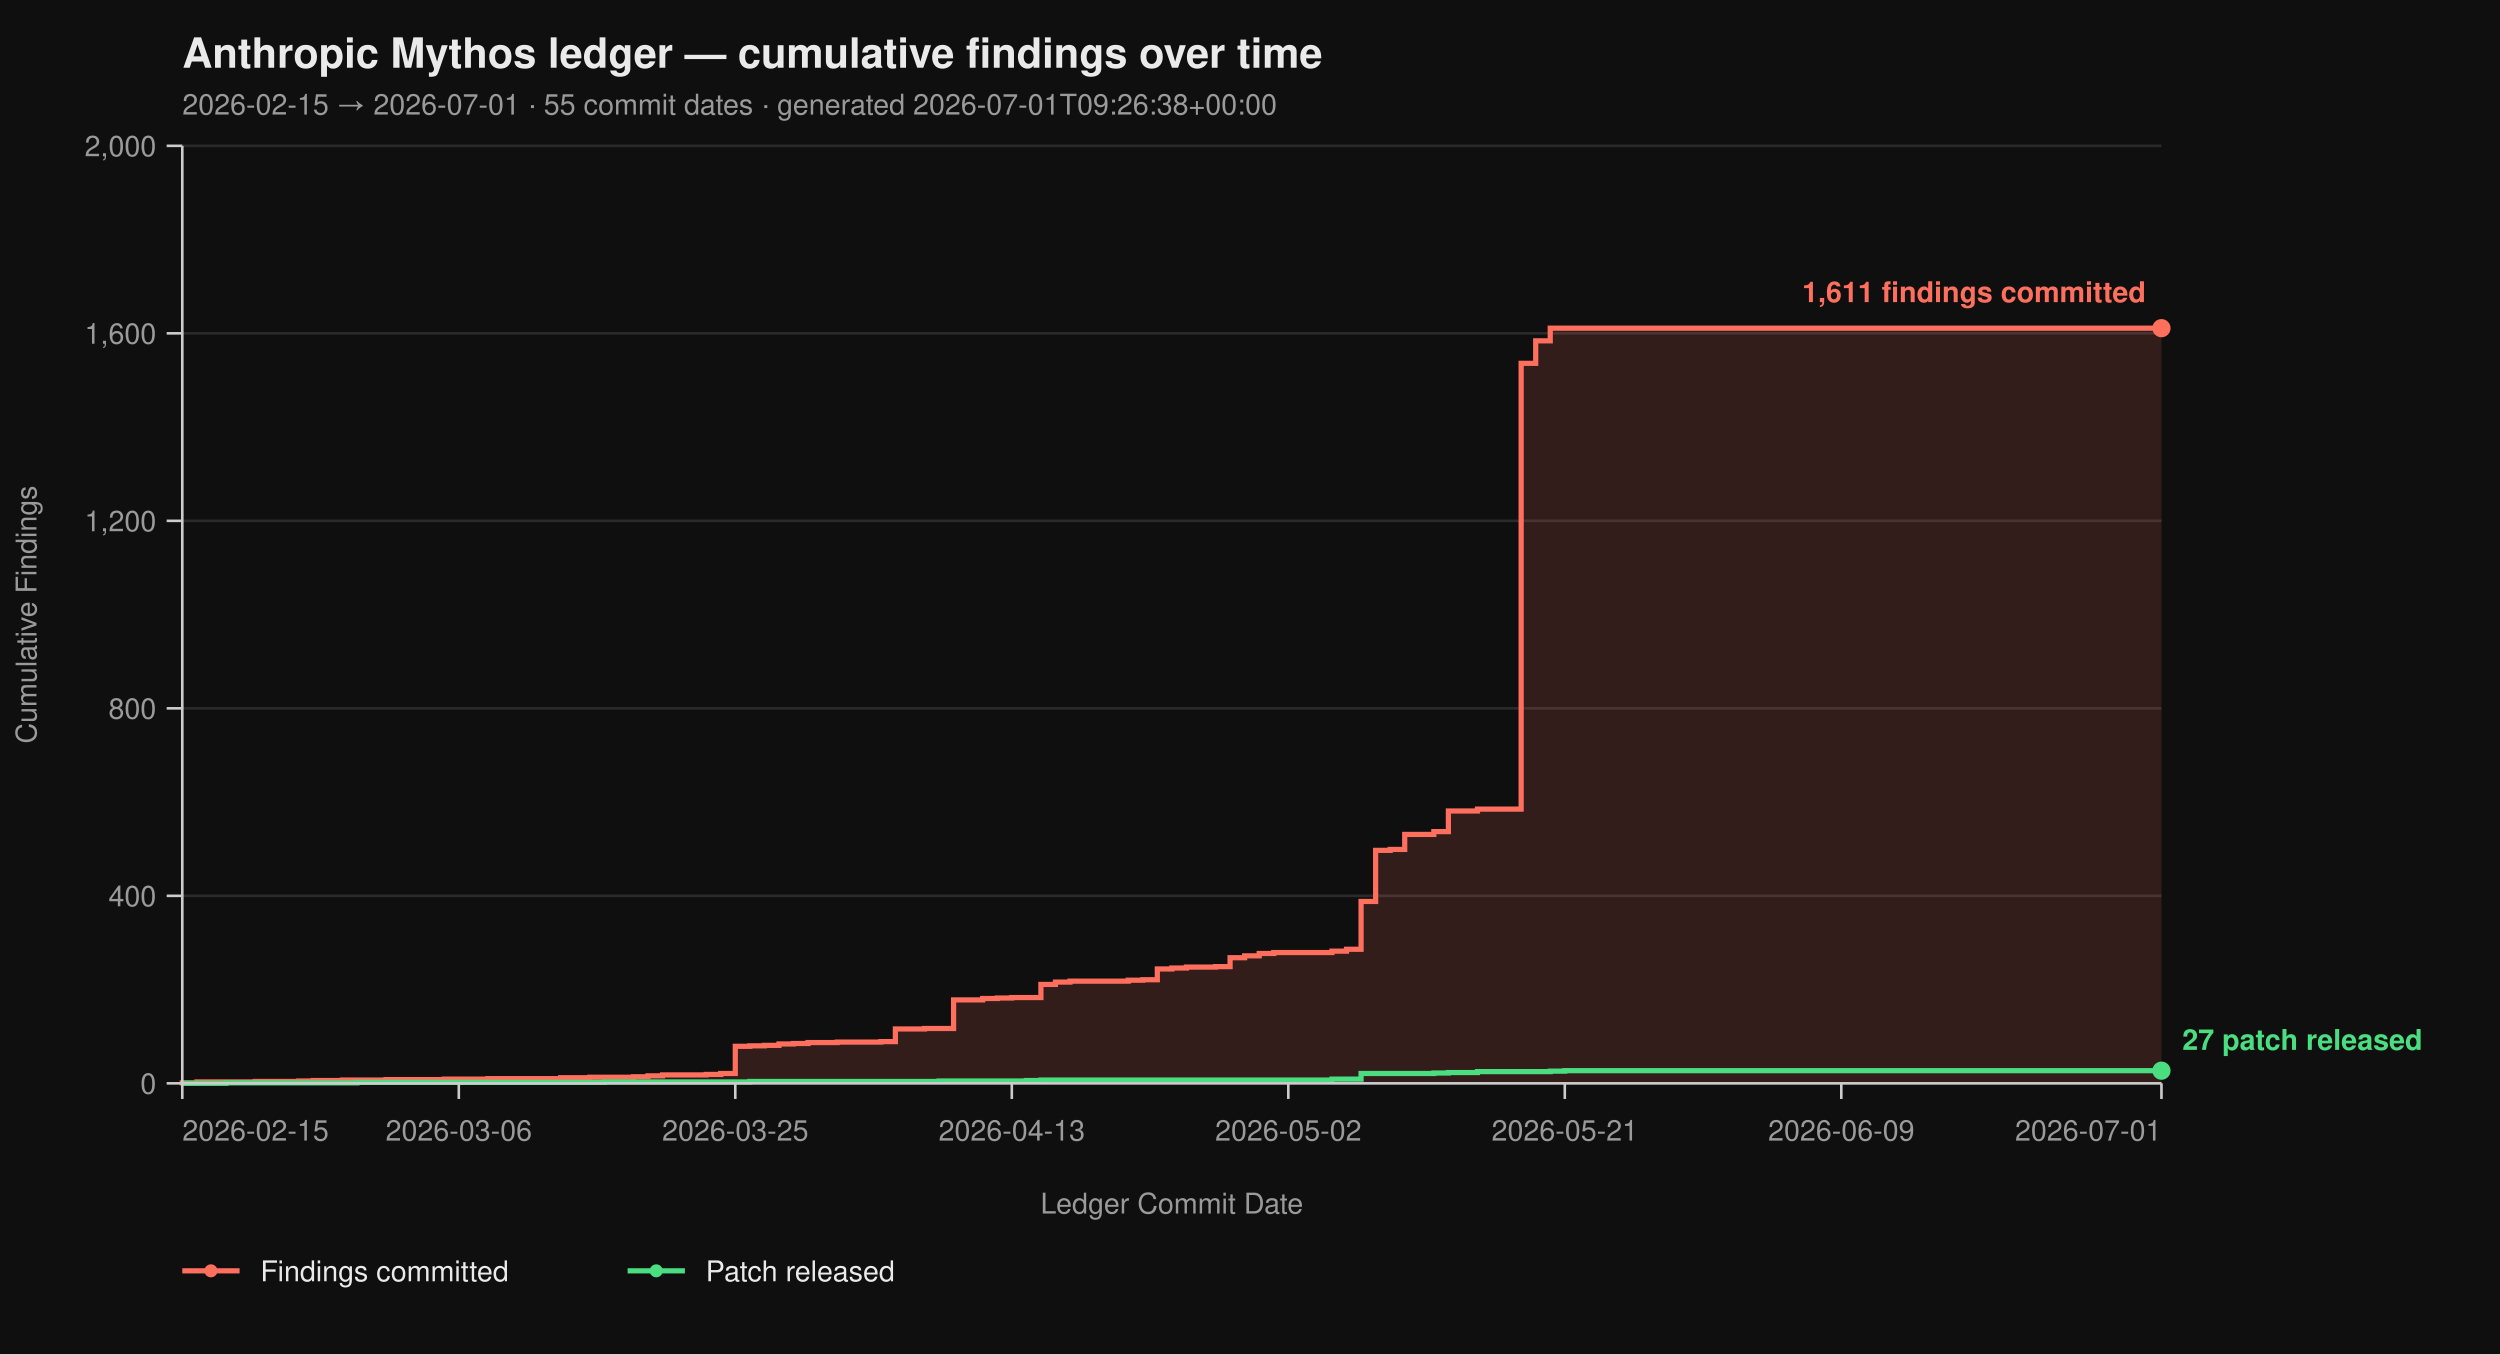
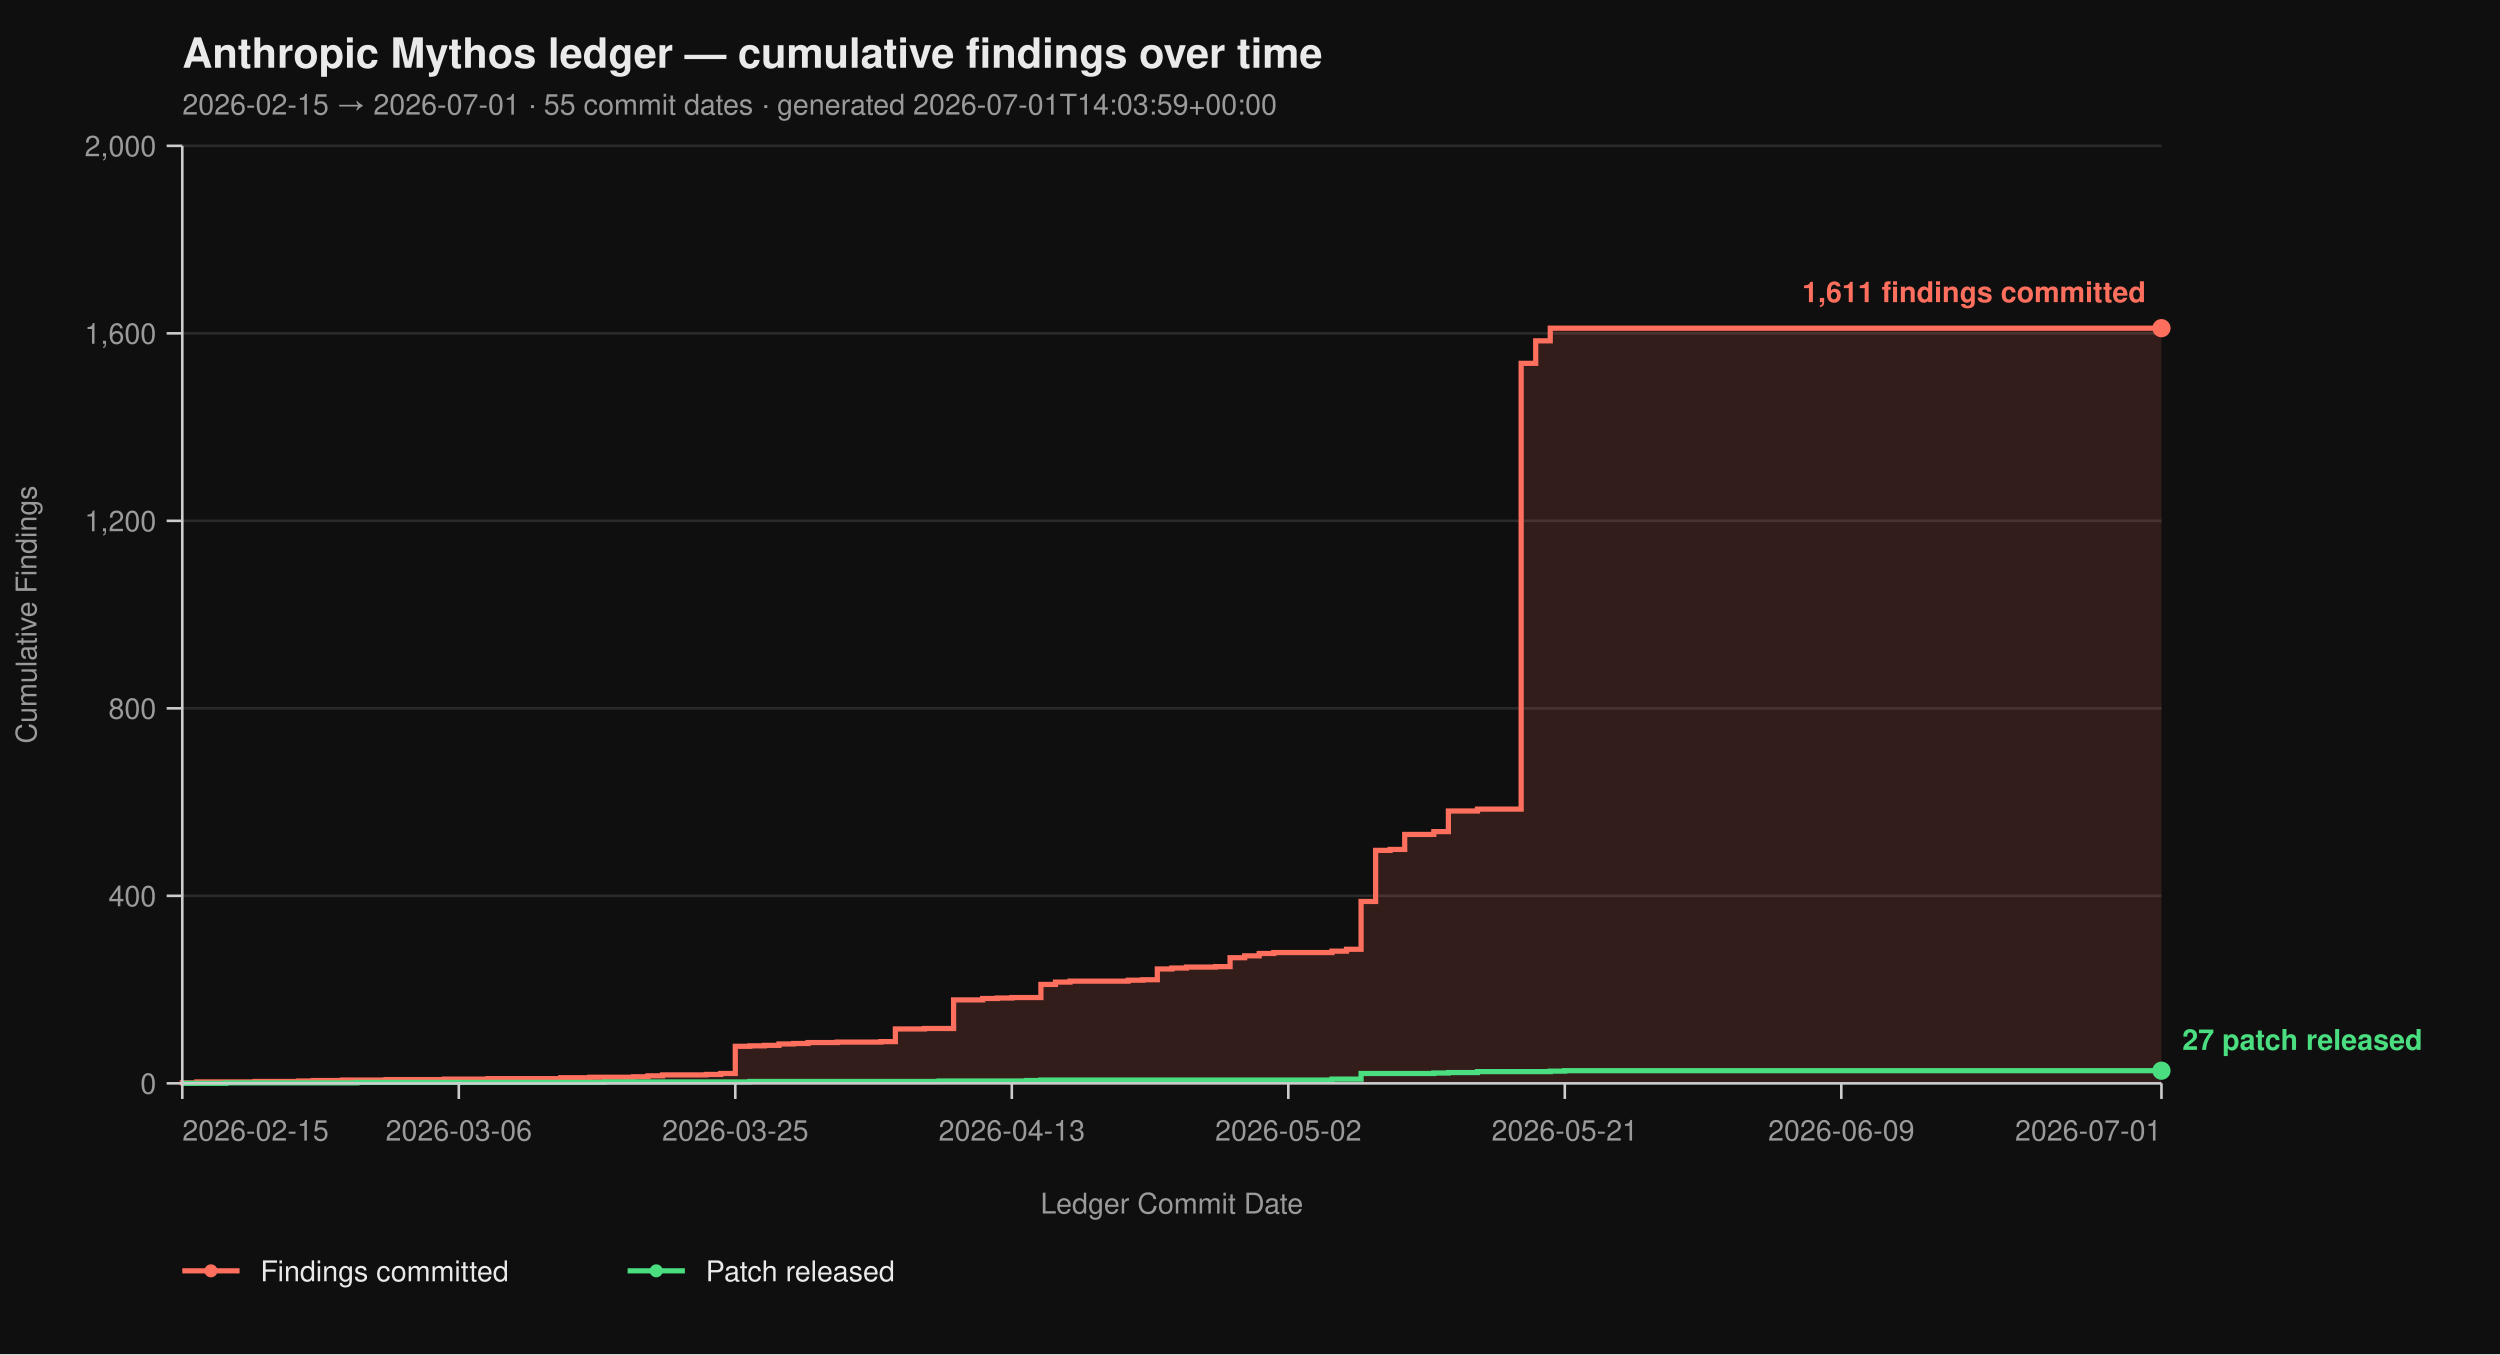
<svg xmlns="http://www.w3.org/2000/svg" viewBox="0 0 960 520" width="960" height="520" font-family="-apple-system, BlinkMacSystemFont, 'Segoe UI', Helvetica, Arial, sans-serif">
  <rect width="100%" height="100%" fill="#0f0f0f" />
  <text x="70" y="26" fill="#eaeaea" font-size="16" font-weight="700">Anthropic Mythos ledger — cumulative findings over time</text>
-   <text x="70" y="44" fill="#9a9a9a" font-size="11">2026-02-15 → 2026-07-01  ·  55 commit dates  ·  generated 2026-07-01T09:26:38+00:00</text>
+   <text x="70" y="44" fill="#9a9a9a" font-size="11">2026-02-15 → 2026-07-01  ·  55 commit dates  ·  generated 2026-07-01T14:03:59+00:00</text>
  <line x1="70" y1="416.00" x2="830" y2="416.00" stroke="#2a2a2a" stroke-width="1" />
  <line x1="70" y1="344.00" x2="830" y2="344.00" stroke="#2a2a2a" stroke-width="1" />
  <line x1="70" y1="272.00" x2="830" y2="272.00" stroke="#2a2a2a" stroke-width="1" />
  <line x1="70" y1="200.00" x2="830" y2="200.00" stroke="#2a2a2a" stroke-width="1" />
  <line x1="70" y1="128.00" x2="830" y2="128.00" stroke="#2a2a2a" stroke-width="1" />
  <line x1="70" y1="56.00" x2="830" y2="56.00" stroke="#2a2a2a" stroke-width="1" />
  <path d="M 70.00 416.00 L 70.00 416.00 L 70.00 415.82 L 75.59 415.82 L 75.59 415.46 L 97.94 415.46 L 97.94 415.28 L 114.71 415.28 L 114.71 415.10 L 120.29 415.10 L 120.29 414.92 L 131.47 414.92 L 131.47 414.74 L 148.24 414.74 L 148.24 414.56 L 170.59 414.56 L 170.59 414.38 L 187.35 414.38 L 187.35 414.20 L 215.29 414.20 L 215.29 413.84 L 226.47 413.84 L 226.47 413.66 L 243.24 413.66 L 243.24 413.48 L 248.82 413.48 L 248.82 413.12 L 254.41 413.12 L 254.41 412.76 L 271.18 412.76 L 271.18 412.58 L 276.76 412.58 L 276.76 412.22 L 282.35 412.22 L 282.35 401.78 L 287.94 401.78 L 287.94 401.60 L 293.53 401.60 L 293.53 401.42 L 299.12 401.42 L 299.12 400.88 L 304.71 400.88 L 304.71 400.70 L 310.29 400.70 L 310.29 400.34 L 321.47 400.34 L 321.47 400.16 L 338.24 400.16 L 338.24 399.98 L 343.82 399.98 L 343.82 395.12 L 355.00 395.12 L 355.00 394.94 L 366.18 394.94 L 366.18 383.96 L 377.35 383.96 L 377.35 383.42 L 382.94 383.42 L 382.94 383.24 L 388.53 383.24 L 388.53 383.06 L 399.71 383.06 L 399.71 378.02 L 405.29 378.02 L 405.29 377.12 L 410.88 377.12 L 410.88 376.76 L 433.24 376.76 L 433.24 376.40 L 438.82 376.40 L 438.82 376.22 L 444.41 376.22 L 444.41 372.08 L 450.00 372.08 L 450.00 371.72 L 455.59 371.72 L 455.59 371.36 L 466.76 371.36 L 466.76 371.18 L 472.35 371.18 L 472.35 367.76 L 477.94 367.76 L 477.94 367.04 L 483.53 367.04 L 483.53 366.14 L 489.12 366.14 L 489.12 365.78 L 511.47 365.78 L 511.47 365.24 L 517.06 365.24 L 517.06 364.52 L 522.65 364.52 L 522.65 346.16 L 528.24 346.16 L 528.24 326.54 L 533.82 326.54 L 533.82 326.18 L 539.41 326.18 L 539.41 320.42 L 550.59 320.42 L 550.59 319.34 L 556.18 319.34 L 556.18 311.42 L 567.35 311.42 L 567.35 310.70 L 584.12 310.70 L 584.12 139.52 L 589.71 139.52 L 589.71 130.88 L 595.29 130.88 L 595.29 126.02 L 830.00 126.02 L 830.00 416.00 Z" fill="#ff6f5e26" stroke="none" />
  <path d="M 70.00 416.00 L 70.00 416.00 L 70.00 415.82 L 75.59 415.82 L 75.59 415.46 L 97.94 415.46 L 97.94 415.28 L 114.71 415.28 L 114.71 415.10 L 120.29 415.10 L 120.29 414.92 L 131.47 414.92 L 131.47 414.74 L 148.24 414.74 L 148.24 414.56 L 170.59 414.56 L 170.59 414.38 L 187.35 414.38 L 187.35 414.20 L 215.29 414.20 L 215.29 413.84 L 226.47 413.84 L 226.47 413.66 L 243.24 413.66 L 243.24 413.48 L 248.82 413.48 L 248.82 413.12 L 254.41 413.12 L 254.41 412.76 L 271.18 412.76 L 271.18 412.58 L 276.76 412.58 L 276.76 412.22 L 282.35 412.22 L 282.35 401.78 L 287.94 401.78 L 287.94 401.60 L 293.53 401.60 L 293.53 401.42 L 299.12 401.42 L 299.12 400.88 L 304.71 400.88 L 304.71 400.70 L 310.29 400.70 L 310.29 400.34 L 321.47 400.34 L 321.47 400.16 L 338.24 400.16 L 338.24 399.98 L 343.82 399.98 L 343.82 395.12 L 355.00 395.12 L 355.00 394.94 L 366.18 394.94 L 366.18 383.96 L 377.35 383.96 L 377.35 383.42 L 382.94 383.42 L 382.94 383.24 L 388.53 383.24 L 388.53 383.06 L 399.71 383.06 L 399.71 378.02 L 405.29 378.02 L 405.29 377.12 L 410.88 377.12 L 410.88 376.76 L 433.24 376.76 L 433.24 376.40 L 438.82 376.40 L 438.82 376.22 L 444.41 376.22 L 444.41 372.08 L 450.00 372.08 L 450.00 371.72 L 455.59 371.72 L 455.59 371.36 L 466.76 371.36 L 466.76 371.18 L 472.35 371.18 L 472.35 367.76 L 477.94 367.76 L 477.94 367.04 L 483.53 367.04 L 483.53 366.14 L 489.12 366.14 L 489.12 365.78 L 511.47 365.78 L 511.47 365.24 L 517.06 365.24 L 517.06 364.52 L 522.65 364.52 L 522.65 346.16 L 528.24 346.16 L 528.24 326.54 L 533.82 326.54 L 533.82 326.18 L 539.41 326.18 L 539.41 320.42 L 550.59 320.42 L 550.59 319.34 L 556.18 319.34 L 556.18 311.42 L 567.35 311.42 L 567.35 310.70 L 584.12 310.70 L 584.12 139.52 L 589.71 139.52 L 589.71 130.88 L 595.29 130.88 L 595.29 126.02 L 830.00 126.02" fill="none" stroke="#ff6f5e" stroke-width="2" stroke-linejoin="miter" stroke-linecap="butt" />
  <path d="M 70.00 416.00 L 86.76 416.00 L 86.76 415.82 L 137.06 415.82 L 137.06 415.64 L 232.06 415.64 L 232.06 415.46 L 287.94 415.46 L 287.94 415.28 L 360.59 415.28 L 360.59 415.10 L 394.12 415.10 L 394.12 414.92 L 399.71 414.92 L 399.71 414.74 L 511.47 414.74 L 511.47 414.38 L 522.65 414.38 L 522.65 412.22 L 550.59 412.22 L 550.59 412.04 L 556.18 412.04 L 556.18 411.86 L 567.35 411.86 L 567.35 411.50 L 595.29 411.50 L 595.29 411.32 L 600.88 411.32 L 600.88 411.14 L 830.00 411.14" fill="none" stroke="#4ade80" stroke-width="2" stroke-linejoin="miter" stroke-linecap="butt" />
  <line x1="70" y1="56" x2="70" y2="416" stroke="#cccccc" stroke-width="1" />
  <line x1="70" y1="416" x2="830" y2="416" stroke="#cccccc" stroke-width="1" />
  <line x1="64" y1="416.00" x2="70" y2="416.00" stroke="#cccccc" stroke-width="1" />
  <line x1="64" y1="344.00" x2="70" y2="344.00" stroke="#cccccc" stroke-width="1" />
  <line x1="64" y1="272.00" x2="70" y2="272.00" stroke="#cccccc" stroke-width="1" />
  <line x1="64" y1="200.00" x2="70" y2="200.00" stroke="#cccccc" stroke-width="1" />
  <line x1="64" y1="128.00" x2="70" y2="128.00" stroke="#cccccc" stroke-width="1" />
  <line x1="64" y1="56.00" x2="70" y2="56.00" stroke="#cccccc" stroke-width="1" />
  <text x="60" y="420.00" text-anchor="end" fill="#9a9a9a" font-size="11">0</text>
  <text x="60" y="348.00" text-anchor="end" fill="#9a9a9a" font-size="11">400</text>
  <text x="60" y="276.00" text-anchor="end" fill="#9a9a9a" font-size="11">800</text>
  <text x="60" y="204.00" text-anchor="end" fill="#9a9a9a" font-size="11">1,200</text>
  <text x="60" y="132.00" text-anchor="end" fill="#9a9a9a" font-size="11">1,600</text>
  <text x="60" y="60.00" text-anchor="end" fill="#9a9a9a" font-size="11">2,000</text>
  <text x="14" y="236.00" fill="#9a9a9a" font-size="11" transform="rotate(-90 14 236.00)" text-anchor="middle">Cumulative Findings</text>
  <line x1="70.00" y1="416" x2="70.00" y2="422" stroke="#cccccc" stroke-width="1" />
  <line x1="176.18" y1="416" x2="176.18" y2="422" stroke="#cccccc" stroke-width="1" />
  <line x1="282.35" y1="416" x2="282.35" y2="422" stroke="#cccccc" stroke-width="1" />
  <line x1="388.53" y1="416" x2="388.53" y2="422" stroke="#cccccc" stroke-width="1" />
  <line x1="494.71" y1="416" x2="494.71" y2="422" stroke="#cccccc" stroke-width="1" />
  <line x1="600.88" y1="416" x2="600.88" y2="422" stroke="#cccccc" stroke-width="1" />
  <line x1="707.06" y1="416" x2="707.06" y2="422" stroke="#cccccc" stroke-width="1" />
  <line x1="830.00" y1="416" x2="830.00" y2="422" stroke="#cccccc" stroke-width="1" />
  <text x="70.00" y="438" text-anchor="start" fill="#9a9a9a" font-size="11">2026-02-15</text>
  <text x="176.18" y="438" text-anchor="middle" fill="#9a9a9a" font-size="11">2026-03-06</text>
  <text x="282.35" y="438" text-anchor="middle" fill="#9a9a9a" font-size="11">2026-03-25</text>
  <text x="388.53" y="438" text-anchor="middle" fill="#9a9a9a" font-size="11">2026-04-13</text>
  <text x="494.71" y="438" text-anchor="middle" fill="#9a9a9a" font-size="11">2026-05-02</text>
  <text x="600.88" y="438" text-anchor="middle" fill="#9a9a9a" font-size="11">2026-05-21</text>
  <text x="707.06" y="438" text-anchor="middle" fill="#9a9a9a" font-size="11">2026-06-09</text>
  <text x="830.00" y="438" text-anchor="end" fill="#9a9a9a" font-size="11">2026-07-01</text>
  <text x="450.00" y="466" fill="#9a9a9a" font-size="11" text-anchor="middle">Ledger Commit Date</text>
  <circle cx="830.00" cy="126.02" r="3.5" fill="#ff6f5e" />
  <text x="824.00" y="116.02" text-anchor="end" fill="#ff6f5e" font-size="11" font-weight="600">1,611 findings committed</text>
  <circle cx="830.00" cy="411.14" r="3.5" fill="#4ade80" />
  <text x="838.00" y="403.14" text-anchor="start" fill="#4ade80" font-size="11" font-weight="600">27 patch released</text>
  <line x1="70" y1="488" x2="92" y2="488" stroke="#ff6f5e" stroke-width="2" />
  <circle cx="81" cy="488" r="2.5" fill="#ff6f5e" />
  <text x="100" y="492" fill="#eaeaea" font-size="11">Findings committed</text>
  <line x1="241.0" y1="488" x2="263.0" y2="488" stroke="#4ade80" stroke-width="2" />
  <circle cx="252.0" cy="488" r="2.5" fill="#4ade80" />
  <text x="271.0" y="492" fill="#eaeaea" font-size="11">Patch released</text>
</svg>
